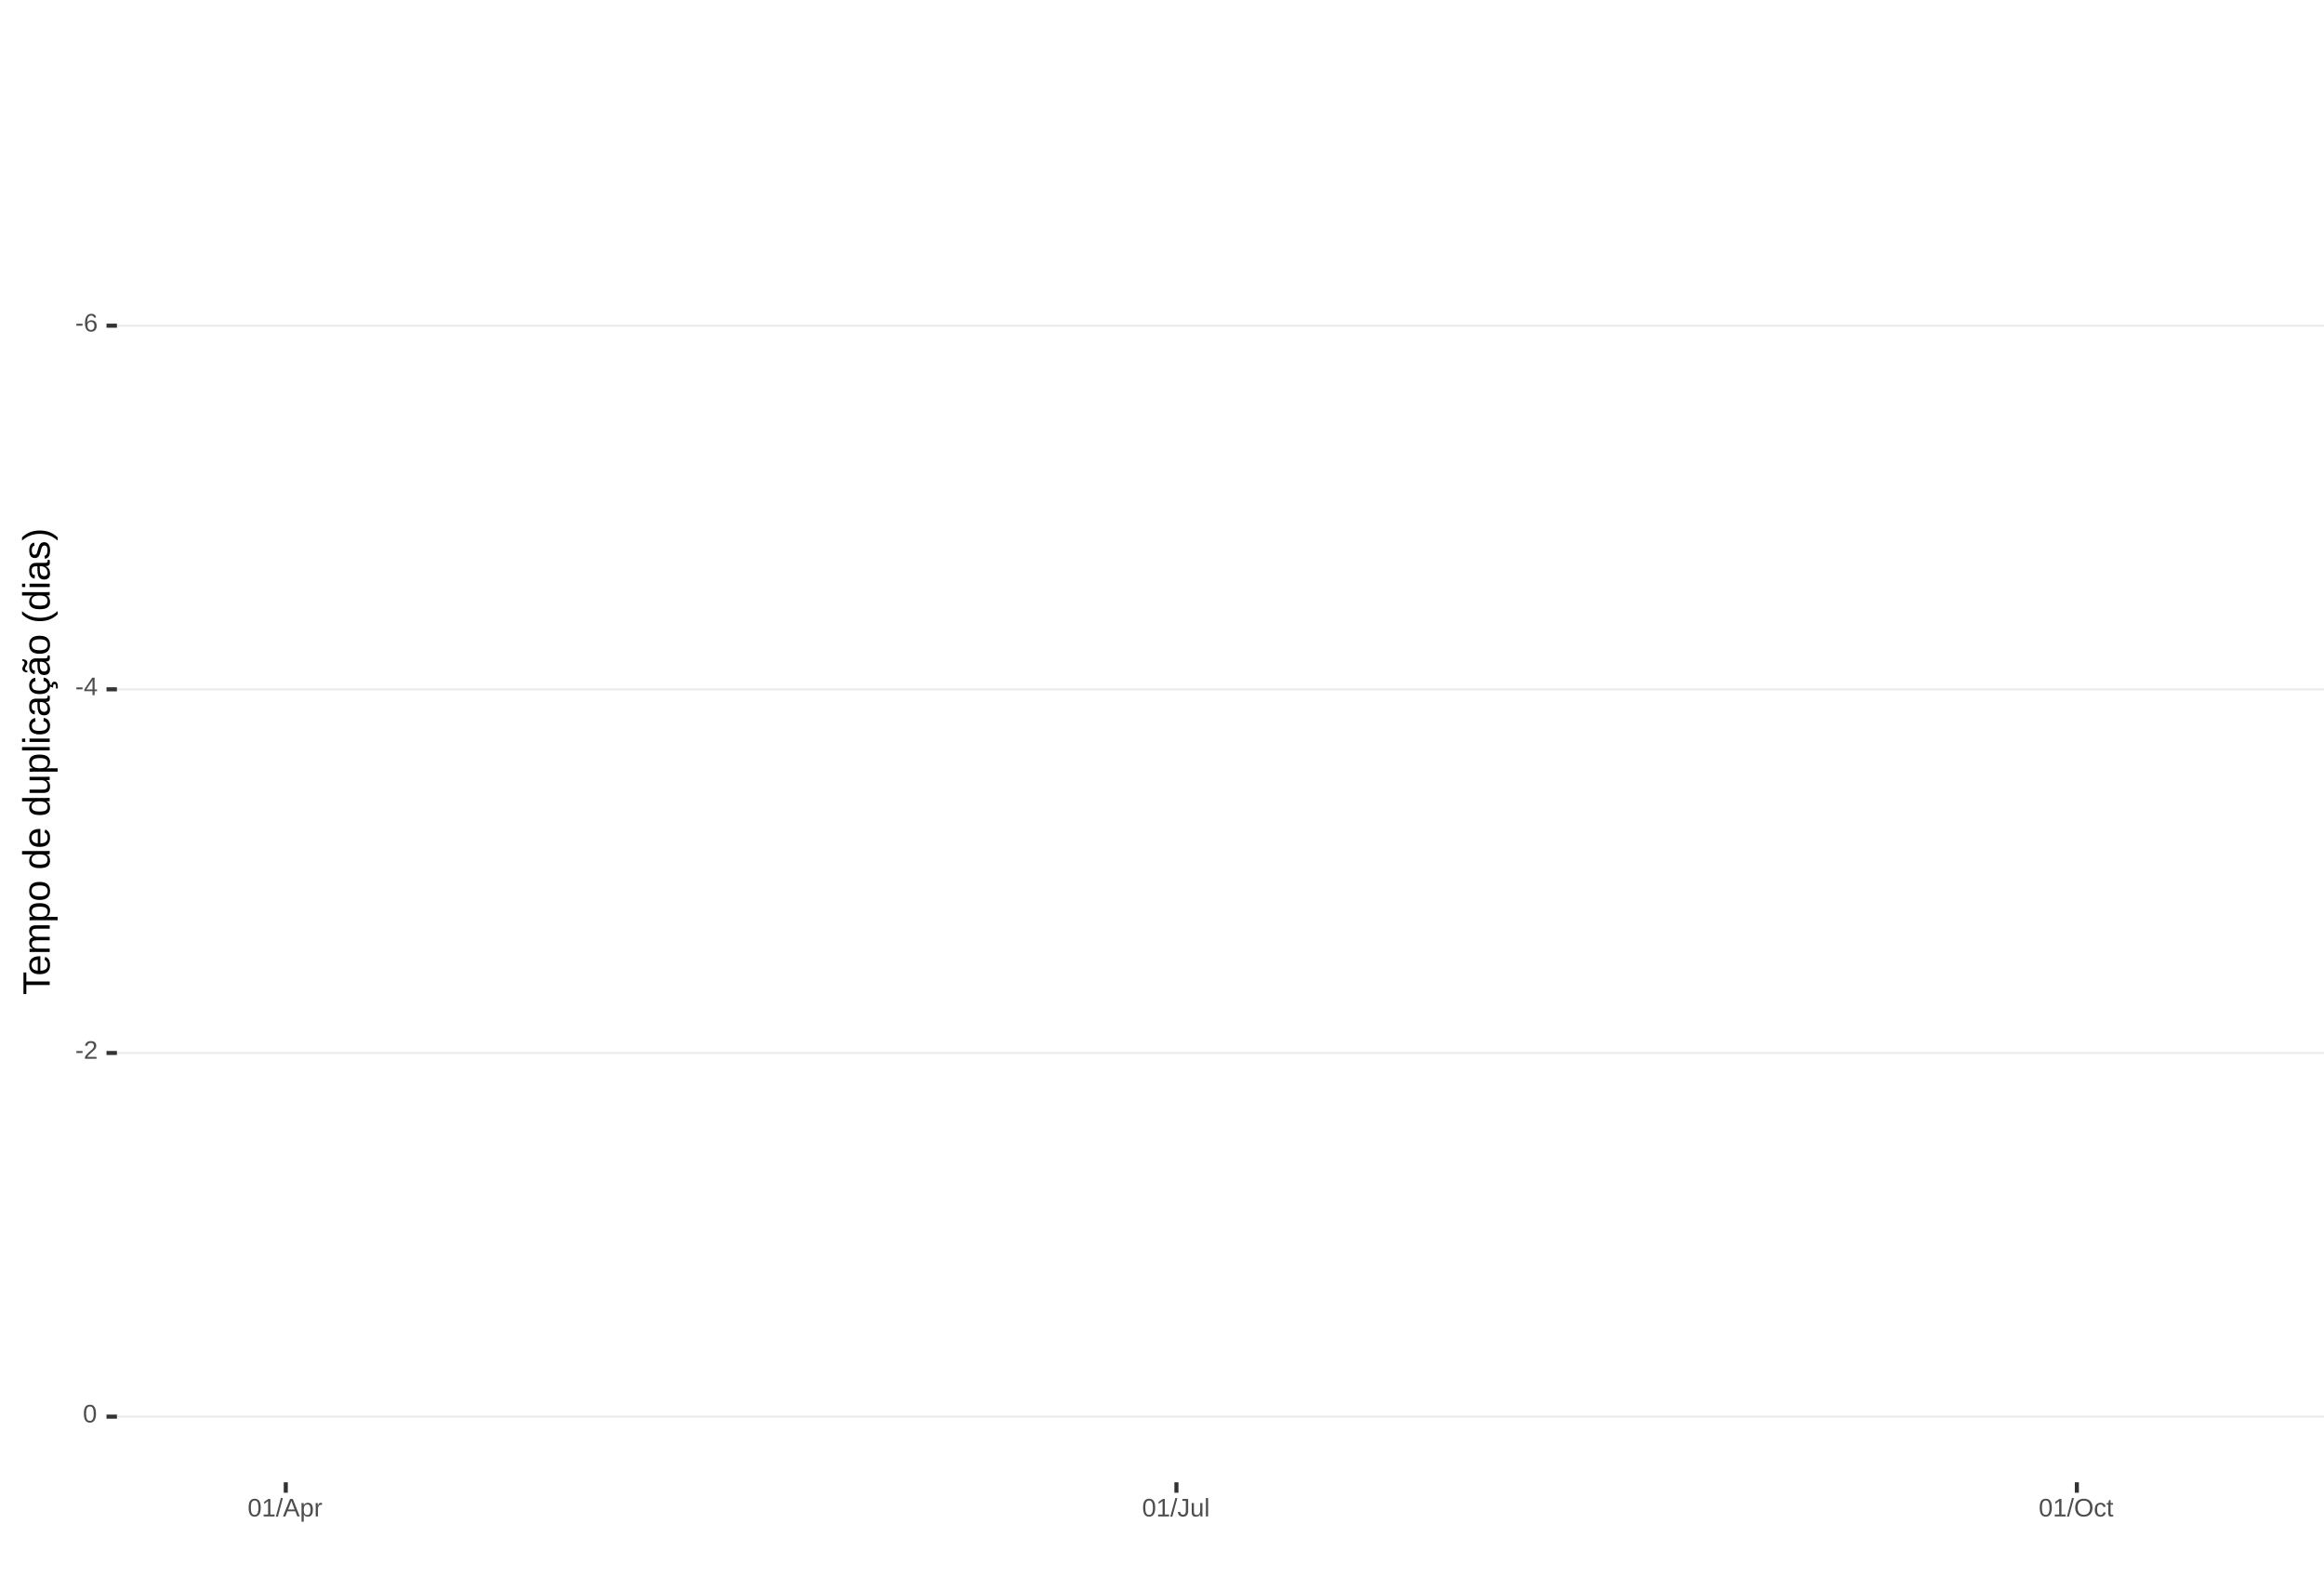
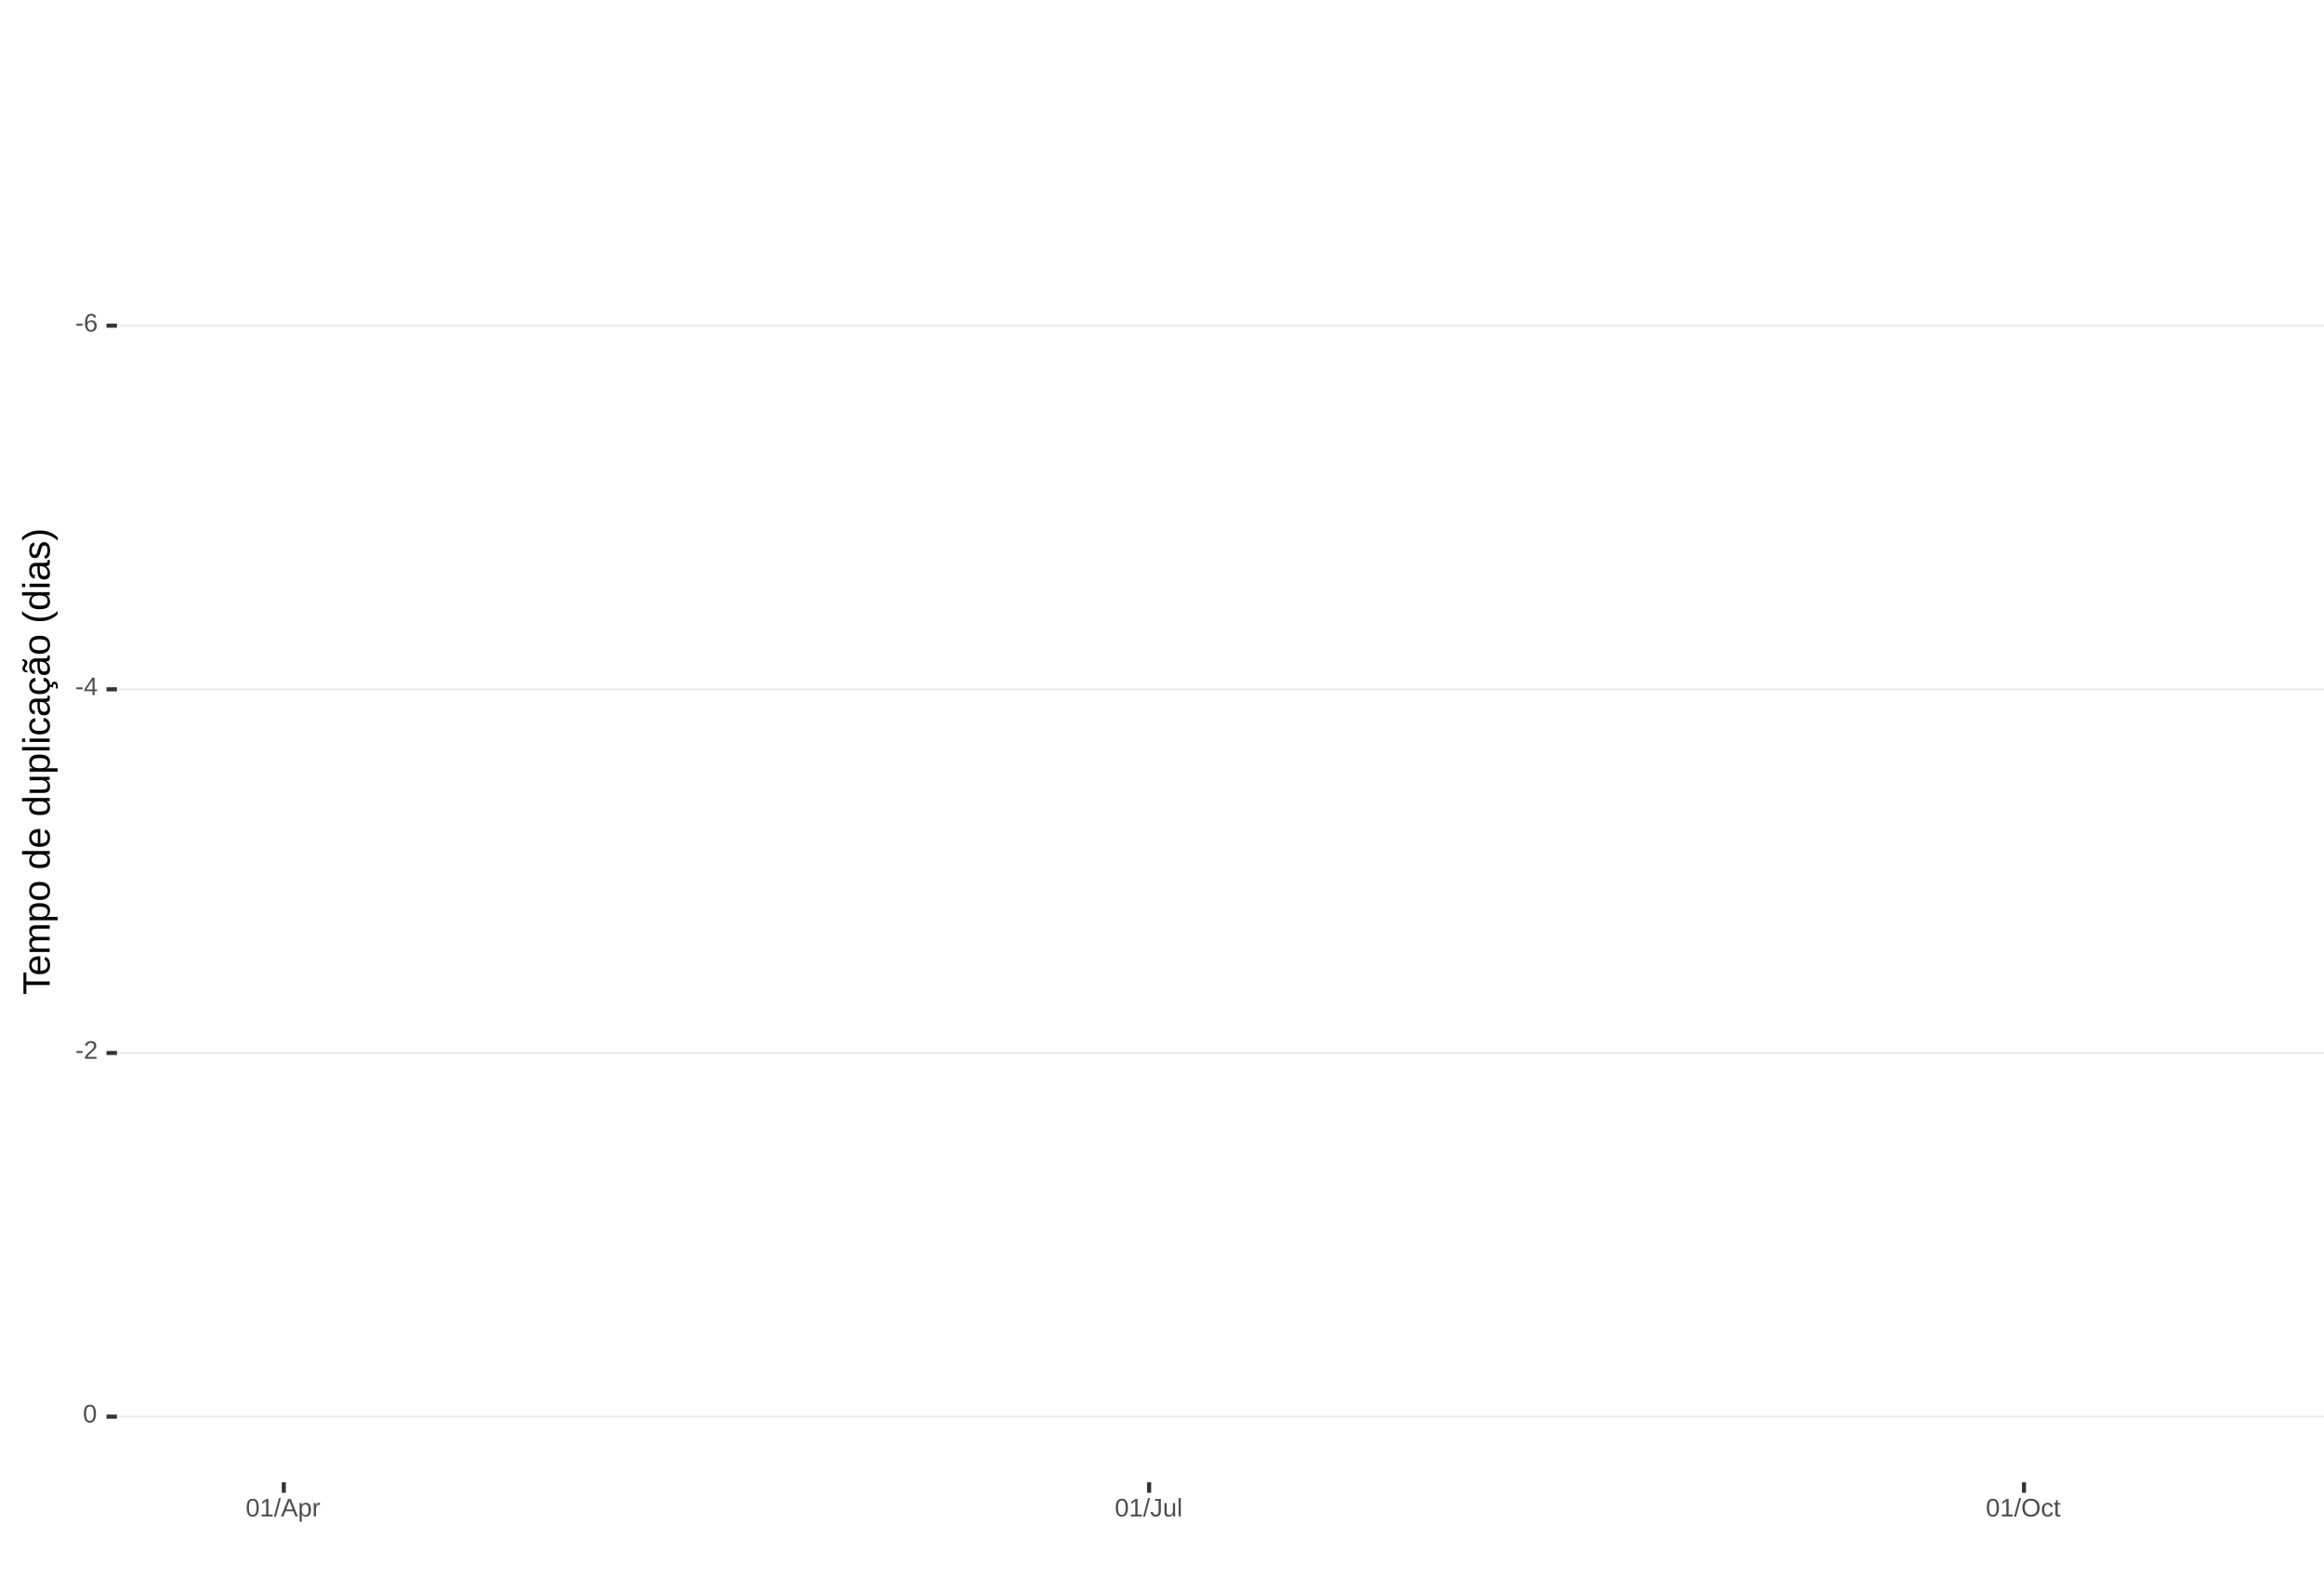
<svg xmlns="http://www.w3.org/2000/svg" xmlns:xlink="http://www.w3.org/1999/xlink" width="609pt" height="413pt" viewBox="0 0 609 413" version="1.1">
  <defs>
    <g>
      <symbol overflow="visible" id="glyph0-0">
        <path style="stroke:none;" d="M 0.672 -4.578 L 4.328 -4.578 L 4.328 0 L 0.672 0 Z M 0.906 -4.328 L 0.906 -0.25 L 4.078 -0.25 L 4.078 -4.328 Z M 0.906 -4.328 " />
      </symbol>
      <symbol overflow="visible" id="glyph0-1">
        <path style="stroke:none;" d="M 0.297 -1.516 L 0.297 -2.031 L 1.922 -2.031 L 1.922 -1.516 Z M 0.297 -1.516 " />
      </symbol>
      <symbol overflow="visible" id="glyph0-2">
        <path style="stroke:none;" d="M 3.406 -1.5 C 3.406 -1.02 3.273 -0.641 3.016 -0.359 C 2.754 -0.078 2.395 0.062 1.938 0.062 C 1.414 0.062 1.02 -0.125 0.75 -0.5 C 0.477 -0.883 0.344 -1.445 0.344 -2.188 C 0.344 -2.977 0.484 -3.582 0.766 -4 C 1.047 -4.426 1.445 -4.641 1.969 -4.641 C 2.664 -4.641 3.102 -4.332 3.281 -3.719 L 2.719 -3.609 C 2.602 -3.984 2.352 -4.172 1.969 -4.172 C 1.633 -4.172 1.375 -4.016 1.188 -3.703 C 1.008 -3.391 0.922 -2.941 0.922 -2.359 C 1.023 -2.555 1.172 -2.703 1.359 -2.797 C 1.555 -2.898 1.781 -2.953 2.031 -2.953 C 2.457 -2.953 2.789 -2.82 3.031 -2.562 C 3.281 -2.301 3.406 -1.945 3.406 -1.5 Z M 2.812 -1.469 C 2.812 -1.801 2.727 -2.055 2.562 -2.234 C 2.406 -2.422 2.18 -2.516 1.891 -2.516 C 1.617 -2.516 1.398 -2.43 1.234 -2.266 C 1.066 -2.109 0.984 -1.891 0.984 -1.609 C 0.984 -1.254 1.066 -0.961 1.234 -0.734 C 1.41 -0.516 1.633 -0.406 1.906 -0.406 C 2.188 -0.406 2.406 -0.5 2.562 -0.688 C 2.727 -0.875 2.812 -1.133 2.812 -1.469 Z M 2.812 -1.469 " />
      </symbol>
      <symbol overflow="visible" id="glyph0-3">
        <path style="stroke:none;" d="M 2.859 -1.031 L 2.859 0 L 2.312 0 L 2.312 -1.031 L 0.156 -1.031 L 0.156 -1.484 L 2.25 -4.578 L 2.859 -4.578 L 2.859 -1.5 L 3.5 -1.5 L 3.5 -1.031 Z M 2.312 -3.922 C 2.301 -3.91 2.27 -3.852 2.219 -3.75 C 2.164 -3.645 2.125 -3.57 2.094 -3.531 L 0.922 -1.797 L 0.75 -1.562 L 0.688 -1.5 L 2.312 -1.5 Z M 2.312 -3.922 " />
      </symbol>
      <symbol overflow="visible" id="glyph0-4">
        <path style="stroke:none;" d="M 0.328 0 L 0.328 -0.406 C 0.441 -0.664 0.578 -0.891 0.734 -1.078 C 0.898 -1.273 1.066 -1.453 1.234 -1.609 C 1.41 -1.766 1.582 -1.91 1.75 -2.047 C 1.926 -2.18 2.082 -2.316 2.219 -2.453 C 2.363 -2.586 2.477 -2.727 2.562 -2.875 C 2.645 -3.02 2.688 -3.188 2.688 -3.375 C 2.688 -3.625 2.613 -3.816 2.469 -3.953 C 2.32 -4.098 2.117 -4.172 1.859 -4.172 C 1.609 -4.172 1.398 -4.102 1.234 -3.969 C 1.078 -3.832 0.984 -3.641 0.953 -3.391 L 0.359 -3.453 C 0.398 -3.816 0.555 -4.102 0.828 -4.312 C 1.098 -4.531 1.441 -4.641 1.859 -4.641 C 2.316 -4.641 2.672 -4.531 2.922 -4.312 C 3.172 -4.102 3.297 -3.797 3.297 -3.391 C 3.297 -3.211 3.254 -3.035 3.172 -2.859 C 3.086 -2.68 2.969 -2.504 2.812 -2.328 C 2.656 -2.16 2.348 -1.891 1.891 -1.516 C 1.641 -1.316 1.441 -1.133 1.297 -0.969 C 1.148 -0.801 1.047 -0.645 0.984 -0.5 L 3.359 -0.5 L 3.359 0 Z M 0.328 0 " />
      </symbol>
      <symbol overflow="visible" id="glyph0-5">
        <path style="stroke:none;" d="M 3.438 -2.297 C 3.438 -1.523 3.301 -0.938 3.031 -0.531 C 2.758 -0.133 2.363 0.062 1.844 0.062 C 1.312 0.062 0.914 -0.133 0.656 -0.531 C 0.395 -0.938 0.266 -1.523 0.266 -2.297 C 0.266 -3.078 0.391 -3.66 0.641 -4.047 C 0.898 -4.441 1.305 -4.641 1.859 -4.641 C 2.398 -4.641 2.797 -4.441 3.047 -4.047 C 3.305 -3.648 3.438 -3.066 3.438 -2.297 Z M 2.844 -2.297 C 2.844 -2.953 2.766 -3.426 2.609 -3.719 C 2.461 -4.02 2.211 -4.172 1.859 -4.172 C 1.504 -4.172 1.242 -4.023 1.078 -3.734 C 0.922 -3.441 0.844 -2.961 0.844 -2.297 C 0.844 -1.641 0.922 -1.16 1.078 -0.859 C 1.242 -0.555 1.5 -0.406 1.844 -0.406 C 2.188 -0.406 2.438 -0.555 2.594 -0.859 C 2.758 -1.172 2.844 -1.648 2.844 -2.297 Z M 2.844 -2.297 " />
      </symbol>
      <symbol overflow="visible" id="glyph0-6">
        <path style="stroke:none;" d="M 0.5 0 L 0.5 -0.5 L 1.672 -0.5 L 1.672 -4.016 L 0.641 -3.281 L 0.641 -3.828 L 1.719 -4.578 L 2.266 -4.578 L 2.266 -0.5 L 3.375 -0.5 L 3.375 0 Z M 0.5 0 " />
      </symbol>
      <symbol overflow="visible" id="glyph0-7">
        <path style="stroke:none;" d="M 0 0.062 L 1.328 -4.828 L 1.844 -4.828 L 0.531 0.062 Z M 0 0.062 " />
      </symbol>
      <symbol overflow="visible" id="glyph0-8">
        <path style="stroke:none;" d="M 3.797 0 L 3.266 -1.344 L 1.188 -1.344 L 0.656 0 L 0.016 0 L 1.875 -4.578 L 2.594 -4.578 L 4.422 0 Z M 2.219 -4.109 L 2.203 -4.016 C 2.141 -3.836 2.055 -3.609 1.953 -3.328 L 1.375 -1.828 L 3.078 -1.828 L 2.5 -3.328 C 2.438 -3.484 2.375 -3.656 2.312 -3.844 Z M 2.219 -4.109 " />
      </symbol>
      <symbol overflow="visible" id="glyph0-9">
        <path style="stroke:none;" d="M 3.422 -1.781 C 3.422 -0.551 2.988 0.062 2.125 0.062 C 1.582 0.062 1.219 -0.141 1.031 -0.547 L 1.016 -0.547 C 1.023 -0.523 1.031 -0.344 1.031 0 L 1.031 1.375 L 0.453 1.375 L 0.453 -2.797 C 0.453 -3.16 0.441 -3.398 0.422 -3.516 L 1 -3.516 C 1 -3.504 1 -3.473 1 -3.422 C 1.008 -3.367 1.016 -3.285 1.016 -3.172 C 1.023 -3.066 1.031 -2.992 1.031 -2.953 L 1.047 -2.953 C 1.148 -3.172 1.285 -3.328 1.453 -3.422 C 1.617 -3.523 1.844 -3.578 2.125 -3.578 C 2.562 -3.578 2.883 -3.43 3.094 -3.141 C 3.312 -2.848 3.422 -2.395 3.422 -1.781 Z M 2.812 -1.766 C 2.812 -2.254 2.742 -2.602 2.609 -2.812 C 2.473 -3.02 2.266 -3.125 1.984 -3.125 C 1.742 -3.125 1.555 -3.07 1.422 -2.969 C 1.297 -2.875 1.195 -2.723 1.125 -2.516 C 1.062 -2.316 1.031 -2.051 1.031 -1.719 C 1.031 -1.258 1.102 -0.922 1.25 -0.703 C 1.395 -0.484 1.633 -0.375 1.969 -0.375 C 2.258 -0.375 2.473 -0.477 2.609 -0.688 C 2.742 -0.895 2.812 -1.254 2.812 -1.766 Z M 2.812 -1.766 " />
      </symbol>
      <symbol overflow="visible" id="glyph0-10">
        <path style="stroke:none;" d="M 0.469 0 L 0.469 -2.703 C 0.469 -2.941 0.457 -3.211 0.438 -3.516 L 1 -3.516 C 1.008 -3.117 1.016 -2.879 1.016 -2.797 L 1.031 -2.797 C 1.125 -3.098 1.227 -3.301 1.344 -3.406 C 1.469 -3.52 1.645 -3.578 1.875 -3.578 C 1.945 -3.578 2.023 -3.566 2.109 -3.547 L 2.109 -3.016 C 2.023 -3.035 1.922 -3.047 1.797 -3.047 C 1.555 -3.047 1.367 -2.941 1.234 -2.734 C 1.109 -2.523 1.047 -2.223 1.047 -1.828 L 1.047 0 Z M 0.469 0 " />
      </symbol>
      <symbol overflow="visible" id="glyph0-11">
        <path style="stroke:none;" d="M 1.484 0.062 C 0.711 0.062 0.254 -0.336 0.109 -1.141 L 0.719 -1.234 C 0.75 -0.984 0.832 -0.785 0.969 -0.641 C 1.113 -0.504 1.285 -0.438 1.484 -0.438 C 1.711 -0.438 1.891 -0.516 2.016 -0.672 C 2.148 -0.828 2.219 -1.055 2.219 -1.359 L 2.219 -4.078 L 1.328 -4.078 L 1.328 -4.578 L 2.828 -4.578 L 2.828 -1.359 C 2.828 -0.922 2.707 -0.57 2.469 -0.312 C 2.227 -0.062 1.898 0.062 1.484 0.062 Z M 1.484 0.062 " />
      </symbol>
      <symbol overflow="visible" id="glyph0-12">
        <path style="stroke:none;" d="M 1.016 -3.516 L 1.016 -1.281 C 1.016 -1.051 1.035 -0.875 1.078 -0.75 C 1.129 -0.625 1.203 -0.531 1.297 -0.469 C 1.398 -0.414 1.551 -0.391 1.75 -0.391 C 2.031 -0.391 2.25 -0.484 2.406 -0.672 C 2.57 -0.867 2.656 -1.141 2.656 -1.484 L 2.656 -3.516 L 3.234 -3.516 L 3.234 -0.75 C 3.234 -0.344 3.242 -0.094 3.266 0 L 2.703 0 C 2.703 -0.008 2.703 -0.035 2.703 -0.078 C 2.703 -0.129 2.695 -0.188 2.688 -0.25 C 2.688 -0.312 2.688 -0.426 2.688 -0.594 L 2.672 -0.594 C 2.535 -0.352 2.379 -0.18 2.203 -0.078 C 2.023 0.016 1.805 0.062 1.547 0.062 C 1.16 0.062 0.879 -0.031 0.703 -0.219 C 0.523 -0.414 0.438 -0.734 0.438 -1.172 L 0.438 -3.516 Z M 1.016 -3.516 " />
      </symbol>
      <symbol overflow="visible" id="glyph0-13">
        <path style="stroke:none;" d="M 0.453 0 L 0.453 -4.828 L 1.031 -4.828 L 1.031 0 Z M 0.453 0 " />
      </symbol>
      <symbol overflow="visible" id="glyph0-14">
        <path style="stroke:none;" d="M 4.859 -2.312 C 4.859 -1.832 4.766 -1.41 4.578 -1.047 C 4.398 -0.691 4.141 -0.414 3.797 -0.219 C 3.453 -0.031 3.047 0.062 2.578 0.062 C 2.109 0.062 1.703 -0.031 1.359 -0.219 C 1.023 -0.406 0.766 -0.68 0.578 -1.047 C 0.398 -1.41 0.312 -1.832 0.312 -2.312 C 0.312 -3.039 0.508 -3.609 0.906 -4.016 C 1.312 -4.43 1.875 -4.641 2.594 -4.641 C 3.062 -4.641 3.461 -4.547 3.797 -4.359 C 4.141 -4.18 4.398 -3.914 4.578 -3.562 C 4.766 -3.207 4.859 -2.789 4.859 -2.312 Z M 4.219 -2.312 C 4.219 -2.883 4.078 -3.332 3.797 -3.656 C 3.516 -3.977 3.113 -4.141 2.594 -4.141 C 2.062 -4.141 1.656 -3.977 1.375 -3.656 C 1.094 -3.332 0.953 -2.883 0.953 -2.312 C 0.953 -1.738 1.094 -1.281 1.375 -0.938 C 1.664 -0.602 2.066 -0.438 2.578 -0.438 C 3.109 -0.438 3.516 -0.598 3.797 -0.922 C 4.078 -1.254 4.219 -1.719 4.219 -2.312 Z M 4.219 -2.312 " />
      </symbol>
      <symbol overflow="visible" id="glyph0-15">
        <path style="stroke:none;" d="M 0.891 -1.781 C 0.891 -1.312 0.961 -0.961 1.109 -0.734 C 1.254 -0.504 1.477 -0.391 1.781 -0.391 C 1.988 -0.391 2.16 -0.445 2.297 -0.562 C 2.441 -0.676 2.531 -0.848 2.562 -1.078 L 3.156 -1.047 C 3.102 -0.711 2.957 -0.441 2.719 -0.234 C 2.477 -0.035 2.172 0.062 1.797 0.062 C 1.305 0.062 0.93 -0.094 0.672 -0.406 C 0.41 -0.719 0.281 -1.172 0.281 -1.766 C 0.281 -2.359 0.41 -2.805 0.672 -3.109 C 0.93 -3.422 1.305 -3.578 1.797 -3.578 C 2.148 -3.578 2.445 -3.484 2.688 -3.297 C 2.926 -3.109 3.078 -2.852 3.141 -2.531 L 2.531 -2.484 C 2.5 -2.68 2.422 -2.836 2.297 -2.953 C 2.172 -3.066 2 -3.125 1.781 -3.125 C 1.469 -3.125 1.238 -3.02 1.094 -2.812 C 0.957 -2.602 0.891 -2.258 0.891 -1.781 Z M 0.891 -1.781 " />
      </symbol>
      <symbol overflow="visible" id="glyph0-16">
        <path style="stroke:none;" d="M 1.797 -0.031 C 1.609 0.02 1.41 0.047 1.203 0.047 C 0.734 0.047 0.5 -0.219 0.5 -0.75 L 0.5 -3.094 L 0.094 -3.094 L 0.094 -3.516 L 0.531 -3.516 L 0.703 -4.297 L 1.094 -4.297 L 1.094 -3.516 L 1.734 -3.516 L 1.734 -3.094 L 1.094 -3.094 L 1.094 -0.875 C 1.094 -0.707 1.117 -0.586 1.172 -0.516 C 1.223 -0.441 1.32 -0.406 1.469 -0.406 C 1.539 -0.406 1.648 -0.422 1.797 -0.453 Z M 1.797 -0.031 " />
      </symbol>
      <symbol overflow="visible" id="glyph1-0">
        <path style="stroke:none;" d="M -6.875 -1 L -6.875 -6.5 L 0 -6.5 L 0 -1 Z M -6.516 -1.375 L -0.375 -1.375 L -0.375 -6.125 L -6.516 -6.125 Z M -6.516 -1.375 " />
      </symbol>
      <symbol overflow="visible" id="glyph1-1">
        <path style="stroke:none;" d="M -6.125 -3.516 L 0 -3.516 L 0 -2.594 L -6.125 -2.594 L -6.125 -0.219 L -6.875 -0.219 L -6.875 -5.875 L -6.125 -5.875 Z M -6.125 -3.516 " />
      </symbol>
      <symbol overflow="visible" id="glyph1-2">
        <path style="stroke:none;" d="M -2.453 -1.344 C -1.848 -1.344 -1.379 -1.469 -1.047 -1.719 C -0.723 -1.969 -0.562 -2.336 -0.562 -2.828 C -0.562 -3.203 -0.633 -3.504 -0.781 -3.734 C -0.938 -3.961 -1.133 -4.117 -1.375 -4.203 L -1.156 -4.969 C -0.32 -4.656 0.094 -3.941 0.094 -2.828 C 0.094 -2.047 -0.133 -1.445 -0.594 -1.031 C -1.062 -0.625 -1.754 -0.422 -2.672 -0.422 C -3.547 -0.422 -4.211 -0.625 -4.672 -1.031 C -5.141 -1.445 -5.375 -2.031 -5.375 -2.781 C -5.375 -4.344 -4.441 -5.125 -2.578 -5.125 L -2.453 -5.125 Z M -3.125 -4.203 C -3.688 -4.16 -4.094 -4.02 -4.344 -3.781 C -4.602 -3.551 -4.734 -3.219 -4.734 -2.781 C -4.734 -2.352 -4.586 -2.016 -4.297 -1.766 C -4.016 -1.516 -3.625 -1.379 -3.125 -1.359 Z M -3.125 -4.203 " />
      </symbol>
      <symbol overflow="visible" id="glyph1-3">
        <path style="stroke:none;" d="M 0 -3.75 L -3.344 -3.75 C -3.852 -3.75 -4.207 -3.676 -4.406 -3.531 C -4.602 -3.395 -4.703 -3.145 -4.703 -2.781 C -4.703 -2.406 -4.555 -2.109 -4.266 -1.891 C -3.984 -1.672 -3.582 -1.562 -3.062 -1.562 L 0 -1.562 L 0 -0.688 L -4.156 -0.688 C -4.77 -0.688 -5.145 -0.68 -5.281 -0.672 L -5.281 -1.5 C -5.27 -1.5 -5.227 -1.5 -5.156 -1.5 C -5.082 -1.508 -5 -1.516 -4.906 -1.516 C -4.812 -1.523 -4.633 -1.531 -4.375 -1.531 L -4.375 -1.547 C -4.75 -1.734 -5.008 -1.945 -5.156 -2.188 C -5.301 -2.438 -5.375 -2.738 -5.375 -3.094 C -5.375 -3.488 -5.297 -3.801 -5.141 -4.031 C -4.984 -4.27 -4.727 -4.438 -4.375 -4.531 L -4.375 -4.547 C -4.727 -4.723 -4.984 -4.941 -5.141 -5.203 C -5.297 -5.461 -5.375 -5.773 -5.375 -6.141 C -5.375 -6.672 -5.227 -7.055 -4.938 -7.297 C -4.656 -7.547 -4.18 -7.672 -3.516 -7.672 L 0 -7.672 L 0 -6.797 L -3.344 -6.797 C -3.852 -6.797 -4.207 -6.723 -4.406 -6.578 C -4.602 -6.441 -4.703 -6.191 -4.703 -5.828 C -4.703 -5.453 -4.555 -5.156 -4.266 -4.938 C -3.984 -4.727 -3.582 -4.625 -3.062 -4.625 L 0 -4.625 Z M 0 -3.75 " />
      </symbol>
      <symbol overflow="visible" id="glyph1-4">
        <path style="stroke:none;" d="M -2.672 -5.141 C -0.828 -5.141 0.094 -4.492 0.094 -3.203 C 0.094 -2.391 -0.211 -1.844 -0.828 -1.562 L -0.828 -1.531 C -0.797 -1.539 -0.516 -1.547 0.016 -1.547 L 2.078 -1.547 L 2.078 -0.672 L -4.203 -0.672 C -4.742 -0.672 -5.102 -0.66 -5.281 -0.641 L -5.281 -1.5 C -5.27 -1.5 -5.223 -1.5 -5.141 -1.5 C -5.066 -1.508 -4.945 -1.52 -4.781 -1.531 C -4.613 -1.539 -4.5 -1.547 -4.438 -1.547 L -4.438 -1.562 C -4.758 -1.719 -4.992 -1.922 -5.141 -2.172 C -5.297 -2.43 -5.375 -2.773 -5.375 -3.203 C -5.375 -3.848 -5.156 -4.332 -4.719 -4.656 C -4.281 -4.977 -3.598 -5.141 -2.672 -5.141 Z M -2.641 -4.219 C -3.379 -4.219 -3.906 -4.117 -4.219 -3.922 C -4.539 -3.723 -4.703 -3.406 -4.703 -2.969 C -4.703 -2.625 -4.629 -2.352 -4.484 -2.156 C -4.336 -1.957 -4.109 -1.805 -3.797 -1.703 C -3.484 -1.598 -3.078 -1.547 -2.578 -1.547 C -1.879 -1.547 -1.363 -1.656 -1.031 -1.875 C -0.707 -2.102 -0.547 -2.469 -0.547 -2.969 C -0.547 -3.406 -0.707 -3.723 -1.031 -3.922 C -1.352 -4.117 -1.891 -4.219 -2.641 -4.219 Z M -2.641 -4.219 " />
      </symbol>
      <symbol overflow="visible" id="glyph1-5">
        <path style="stroke:none;" d="M -2.641 -5.141 C -1.723 -5.141 -1.035 -4.938 -0.578 -4.531 C -0.129 -4.125 0.094 -3.535 0.094 -2.766 C 0.094 -1.992 -0.141 -1.41 -0.609 -1.016 C -1.078 -0.617 -1.754 -0.422 -2.641 -0.422 C -4.461 -0.422 -5.375 -1.207 -5.375 -2.781 C -5.375 -3.594 -5.148 -4.188 -4.703 -4.562 C -4.266 -4.945 -3.578 -5.141 -2.641 -5.141 Z M -2.641 -4.219 C -3.367 -4.219 -3.898 -4.109 -4.234 -3.891 C -4.566 -3.672 -4.734 -3.305 -4.734 -2.797 C -4.734 -2.285 -4.562 -1.914 -4.219 -1.688 C -3.883 -1.457 -3.359 -1.344 -2.641 -1.344 C -1.953 -1.344 -1.43 -1.453 -1.078 -1.672 C -0.723 -1.898 -0.547 -2.258 -0.547 -2.75 C -0.547 -3.281 -0.711 -3.656 -1.047 -3.875 C -1.391 -4.102 -1.922 -4.219 -2.641 -4.219 Z M -2.641 -4.219 " />
      </symbol>
      <symbol overflow="visible" id="glyph1-6">
        <path style="stroke:none;" d="" />
      </symbol>
      <symbol overflow="visible" id="glyph1-7">
        <path style="stroke:none;" d="M -0.844 -4.016 C -0.508 -3.848 -0.27 -3.629 -0.125 -3.359 C 0.02 -3.086 0.094 -2.754 0.094 -2.359 C 0.094 -1.691 -0.129 -1.203 -0.578 -0.891 C -1.023 -0.578 -1.707 -0.422 -2.625 -0.422 C -4.457 -0.422 -5.375 -1.066 -5.375 -2.359 C -5.375 -2.766 -5.301 -3.098 -5.156 -3.359 C -5.008 -3.629 -4.781 -3.848 -4.469 -4.016 L -7.25 -4.016 L -7.25 -4.891 L -1.094 -4.891 C -0.539 -4.891 -0.176 -4.898 0 -4.922 L 0 -4.078 C -0.051 -4.066 -0.172 -4.055 -0.359 -4.047 C -0.547 -4.035 -0.707 -4.031 -0.844 -4.031 Z M -2.641 -1.344 C -1.898 -1.344 -1.367 -1.438 -1.047 -1.625 C -0.734 -1.82 -0.578 -2.145 -0.578 -2.594 C -0.578 -3.082 -0.75 -3.441 -1.094 -3.672 C -1.438 -3.898 -1.973 -4.016 -2.703 -4.016 C -3.398 -4.016 -3.91 -3.898 -4.234 -3.672 C -4.566 -3.441 -4.734 -3.082 -4.734 -2.594 C -4.734 -2.156 -4.566 -1.836 -4.234 -1.641 C -3.91 -1.441 -3.379 -1.344 -2.641 -1.344 Z M -2.641 -1.344 " />
      </symbol>
      <symbol overflow="visible" id="glyph1-8">
        <path style="stroke:none;" d="M -5.281 -1.531 L -1.938 -1.531 C -1.582 -1.531 -1.305 -1.562 -1.109 -1.625 C -0.922 -1.695 -0.785 -1.805 -0.703 -1.953 C -0.617 -2.109 -0.578 -2.332 -0.578 -2.625 C -0.578 -3.039 -0.723 -3.367 -1.016 -3.609 C -1.305 -3.859 -1.707 -3.984 -2.219 -3.984 L -5.281 -3.984 L -5.281 -4.875 L -1.125 -4.875 C -0.508 -4.875 -0.133 -4.879 0 -4.891 L 0 -4.062 C -0.02 -4.062 -0.062 -4.055 -0.125 -4.047 C -0.195 -4.047 -0.281 -4.039 -0.375 -4.031 C -0.469 -4.031 -0.645 -4.031 -0.906 -4.031 L -0.906 -4.016 C -0.539 -3.816 -0.281 -3.582 -0.125 -3.312 C 0.02 -3.051 0.094 -2.723 0.094 -2.328 C 0.094 -1.742 -0.047 -1.316 -0.328 -1.047 C -0.617 -0.785 -1.098 -0.656 -1.766 -0.656 L -5.281 -0.656 Z M -5.281 -1.531 " />
      </symbol>
      <symbol overflow="visible" id="glyph1-9">
        <path style="stroke:none;" d="M 0 -0.672 L -7.25 -0.672 L -7.25 -1.547 L 0 -1.547 Z M 0 -0.672 " />
      </symbol>
      <symbol overflow="visible" id="glyph1-10">
        <path style="stroke:none;" d="M -6.406 -0.672 L -7.25 -0.672 L -7.25 -1.547 L -6.406 -1.547 Z M 0 -0.672 L -5.281 -0.672 L -5.281 -1.547 L 0 -1.547 Z M 0 -0.672 " />
      </symbol>
      <symbol overflow="visible" id="glyph1-11">
        <path style="stroke:none;" d="M -2.672 -1.344 C -1.961 -1.344 -1.438 -1.453 -1.094 -1.672 C -0.758 -1.891 -0.594 -2.223 -0.594 -2.672 C -0.594 -2.984 -0.676 -3.242 -0.844 -3.453 C -1.02 -3.672 -1.281 -3.801 -1.625 -3.844 L -1.578 -4.734 C -1.066 -4.672 -0.66 -4.457 -0.359 -4.094 C -0.055 -3.727 0.094 -3.266 0.094 -2.703 C 0.094 -1.961 -0.133 -1.395 -0.594 -1 C -1.062 -0.613 -1.742 -0.422 -2.641 -0.422 C -3.535 -0.422 -4.211 -0.613 -4.672 -1 C -5.141 -1.395 -5.375 -1.957 -5.375 -2.688 C -5.375 -3.227 -5.234 -3.676 -4.953 -4.031 C -4.68 -4.395 -4.297 -4.617 -3.797 -4.703 L -3.734 -3.797 C -4.023 -3.754 -4.254 -3.641 -4.422 -3.453 C -4.598 -3.266 -4.688 -3.004 -4.688 -2.672 C -4.688 -2.203 -4.531 -1.863 -4.219 -1.656 C -3.914 -1.445 -3.398 -1.344 -2.672 -1.344 Z M -2.672 -1.344 " />
      </symbol>
      <symbol overflow="visible" id="glyph1-12">
        <path style="stroke:none;" d="M 0.094 -2.016 C 0.094 -1.484 -0.047 -1.082 -0.328 -0.812 C -0.609 -0.551 -0.988 -0.422 -1.469 -0.422 C -2.02 -0.422 -2.441 -0.598 -2.734 -0.953 C -3.023 -1.316 -3.18 -1.898 -3.203 -2.703 L -3.219 -3.891 L -3.516 -3.891 C -3.941 -3.891 -4.25 -3.797 -4.438 -3.609 C -4.625 -3.43 -4.719 -3.148 -4.719 -2.766 C -4.719 -2.367 -4.648 -2.078 -4.516 -1.891 C -4.379 -1.711 -4.164 -1.609 -3.875 -1.578 L -3.953 -0.656 C -4.898 -0.812 -5.375 -1.52 -5.375 -2.781 C -5.375 -3.445 -5.223 -3.945 -4.922 -4.281 C -4.617 -4.613 -4.18 -4.781 -3.609 -4.781 L -1.328 -4.781 C -1.066 -4.781 -0.867 -4.812 -0.734 -4.875 C -0.609 -4.945 -0.547 -5.082 -0.547 -5.281 C -0.547 -5.363 -0.555 -5.457 -0.578 -5.562 L -0.031 -5.562 C 0.02 -5.344 0.047 -5.117 0.047 -4.891 C 0.047 -4.555 -0.035 -4.316 -0.203 -4.172 C -0.379 -4.023 -0.648 -3.941 -1.016 -3.922 L -1.016 -3.891 C -0.609 -3.672 -0.32 -3.41 -0.156 -3.109 C 0.008 -2.805 0.094 -2.441 0.094 -2.016 Z M -0.562 -2.219 C -0.562 -2.539 -0.633 -2.828 -0.781 -3.078 C -0.926 -3.328 -1.125 -3.523 -1.375 -3.672 C -1.633 -3.816 -1.898 -3.891 -2.172 -3.891 L -2.609 -3.891 L -2.594 -2.938 C -2.582 -2.52 -2.535 -2.203 -2.453 -1.984 C -2.379 -1.773 -2.258 -1.613 -2.094 -1.5 C -1.938 -1.383 -1.723 -1.328 -1.453 -1.328 C -1.172 -1.328 -0.953 -1.406 -0.797 -1.562 C -0.641 -1.719 -0.562 -1.938 -0.562 -2.219 Z M -0.562 -2.219 " />
      </symbol>
      <symbol overflow="visible" id="glyph1-13">
        <path style="stroke:none;" d="M -2.672 -1.344 C -1.961 -1.344 -1.438 -1.453 -1.094 -1.672 C -0.758 -1.891 -0.594 -2.223 -0.594 -2.672 C -0.594 -2.984 -0.676 -3.242 -0.844 -3.453 C -1.02 -3.672 -1.281 -3.801 -1.625 -3.844 L -1.578 -4.734 C -1.066 -4.672 -0.66 -4.457 -0.359 -4.094 C -0.055 -3.727 0.094 -3.266 0.094 -2.703 C 0.094 -1.961 -0.133 -1.395 -0.594 -1 C -1.062 -0.613 -1.742 -0.422 -2.641 -0.422 C -3.535 -0.422 -4.211 -0.613 -4.672 -1 C -5.141 -1.395 -5.375 -1.957 -5.375 -2.688 C -5.375 -3.227 -5.234 -3.676 -4.953 -4.031 C -4.68 -4.395 -4.297 -4.617 -3.797 -4.703 L -3.734 -3.797 C -4.023 -3.754 -4.254 -3.641 -4.422 -3.453 C -4.598 -3.266 -4.688 -3.004 -4.688 -2.672 C -4.688 -2.203 -4.531 -1.863 -4.219 -1.656 C -3.914 -1.445 -3.398 -1.344 -2.672 -1.344 Z M 1.234 -3.672 C 1.828 -3.672 2.125 -3.223 2.125 -2.328 C 2.125 -2.148 2.113 -2.004 2.094 -1.891 L 1.625 -1.891 C 1.645 -2.055 1.656 -2.195 1.656 -2.312 C 1.656 -2.789 1.52 -3.031 1.25 -3.031 C 1 -3.031 0.875 -2.812 0.875 -2.375 C 0.875 -2.238 0.879 -2.148 0.891 -2.109 L 0 -2.422 L 0 -2.938 L 0.484 -2.75 C 0.492 -3.062 0.566 -3.289 0.703 -3.438 C 0.836 -3.594 1.016 -3.672 1.234 -3.672 Z M 1.234 -3.672 " />
      </symbol>
      <symbol overflow="visible" id="glyph1-14">
        <path style="stroke:none;" d="M 0.094 -2.016 C 0.094 -1.484 -0.047 -1.082 -0.328 -0.812 C -0.609 -0.551 -0.988 -0.422 -1.469 -0.422 C -2.02 -0.422 -2.441 -0.598 -2.734 -0.953 C -3.023 -1.316 -3.18 -1.898 -3.203 -2.703 L -3.219 -3.891 L -3.516 -3.891 C -3.941 -3.891 -4.25 -3.797 -4.438 -3.609 C -4.625 -3.43 -4.719 -3.148 -4.719 -2.766 C -4.719 -2.367 -4.648 -2.078 -4.516 -1.891 C -4.379 -1.711 -4.164 -1.609 -3.875 -1.578 L -3.953 -0.656 C -4.898 -0.812 -5.375 -1.52 -5.375 -2.781 C -5.375 -3.445 -5.223 -3.945 -4.922 -4.281 C -4.617 -4.613 -4.18 -4.781 -3.609 -4.781 L -1.328 -4.781 C -1.066 -4.781 -0.867 -4.812 -0.734 -4.875 C -0.609 -4.945 -0.547 -5.082 -0.547 -5.281 C -0.547 -5.363 -0.555 -5.457 -0.578 -5.562 L -0.031 -5.562 C 0.02 -5.344 0.047 -5.117 0.047 -4.891 C 0.047 -4.555 -0.035 -4.316 -0.203 -4.172 C -0.379 -4.023 -0.648 -3.941 -1.016 -3.922 L -1.016 -3.891 C -0.609 -3.672 -0.32 -3.41 -0.156 -3.109 C 0.008 -2.805 0.094 -2.441 0.094 -2.016 Z M -0.562 -2.219 C -0.562 -2.539 -0.633 -2.828 -0.781 -3.078 C -0.926 -3.328 -1.125 -3.523 -1.375 -3.672 C -1.633 -3.816 -1.898 -3.891 -2.172 -3.891 L -2.609 -3.891 L -2.594 -2.938 C -2.582 -2.52 -2.535 -2.203 -2.453 -1.984 C -2.379 -1.773 -2.258 -1.613 -2.094 -1.5 C -1.938 -1.383 -1.723 -1.328 -1.453 -1.328 C -1.172 -1.328 -0.953 -1.406 -0.797 -1.562 C -0.641 -1.719 -0.562 -1.938 -0.562 -2.219 Z M -5.859 -3.609 C -5.859 -3.473 -5.891 -3.332 -5.953 -3.188 C -6.016 -3.051 -6.082 -2.922 -6.156 -2.797 C -6.227 -2.672 -6.297 -2.551 -6.359 -2.438 C -6.422 -2.32 -6.453 -2.211 -6.453 -2.109 C -6.453 -1.93 -6.398 -1.797 -6.297 -1.703 C -6.191 -1.617 -6.047 -1.562 -5.859 -1.531 L -5.859 -1.094 C -6.191 -1.125 -6.441 -1.176 -6.609 -1.25 C -6.785 -1.332 -6.922 -1.441 -7.016 -1.578 C -7.117 -1.711 -7.172 -1.879 -7.172 -2.078 C -7.172 -2.223 -7.141 -2.363 -7.078 -2.5 C -7.023 -2.633 -6.957 -2.766 -6.875 -2.891 C -6.801 -3.023 -6.734 -3.145 -6.672 -3.25 C -6.617 -3.363 -6.594 -3.473 -6.594 -3.578 C -6.594 -3.898 -6.785 -4.086 -7.172 -4.141 L -7.172 -4.594 C -6.691 -4.539 -6.352 -4.43 -6.156 -4.266 C -5.957 -4.098 -5.859 -3.879 -5.859 -3.609 Z M -5.859 -3.609 " />
      </symbol>
      <symbol overflow="visible" id="glyph1-15">
        <path style="stroke:none;" d="M -2.594 -0.625 C -3.539 -0.625 -4.383 -0.77 -5.125 -1.062 C -5.875 -1.352 -6.582 -1.805 -7.25 -2.422 L -7.25 -3.266 C -6.57 -2.66 -5.852 -2.211 -5.094 -1.922 C -4.332 -1.641 -3.5 -1.5 -2.594 -1.5 C -1.688 -1.5 -0.852 -1.641 -0.094 -1.922 C 0.664 -2.203 1.391 -2.648 2.078 -3.266 L 2.078 -2.422 C 1.41 -1.805 0.703 -1.352 -0.047 -1.062 C -0.797 -0.77 -1.641 -0.625 -2.578 -0.625 Z M -2.594 -0.625 " />
      </symbol>
      <symbol overflow="visible" id="glyph1-16">
        <path style="stroke:none;" d="M -1.453 -4.641 C -0.961 -4.641 -0.582 -4.453 -0.312 -4.078 C -0.039 -3.703 0.094 -3.176 0.094 -2.5 C 0.094 -1.844 -0.008 -1.332 -0.219 -0.969 C -0.438 -0.613 -0.773 -0.383 -1.234 -0.281 L -1.391 -1.062 C -1.109 -1.133 -0.898 -1.285 -0.766 -1.516 C -0.641 -1.754 -0.578 -2.082 -0.578 -2.5 C -0.578 -2.945 -0.645 -3.27 -0.781 -3.469 C -0.914 -3.676 -1.117 -3.781 -1.391 -3.781 C -1.598 -3.781 -1.766 -3.707 -1.891 -3.562 C -2.023 -3.426 -2.133 -3.195 -2.219 -2.875 L -2.391 -2.25 C -2.516 -1.738 -2.641 -1.375 -2.766 -1.156 C -2.891 -0.945 -3.039 -0.781 -3.219 -0.656 C -3.406 -0.539 -3.629 -0.484 -3.891 -0.484 C -4.367 -0.484 -4.734 -0.656 -4.984 -1 C -5.234 -1.344 -5.359 -1.844 -5.359 -2.5 C -5.359 -3.082 -5.254 -3.547 -5.047 -3.891 C -4.848 -4.234 -4.523 -4.453 -4.078 -4.547 L -3.969 -3.75 C -4.207 -3.707 -4.391 -3.578 -4.516 -3.359 C -4.641 -3.148 -4.703 -2.863 -4.703 -2.5 C -4.703 -2.102 -4.641 -1.812 -4.516 -1.625 C -4.398 -1.438 -4.219 -1.344 -3.969 -1.344 C -3.82 -1.344 -3.695 -1.379 -3.594 -1.453 C -3.5 -1.535 -3.414 -1.648 -3.344 -1.797 C -3.281 -1.953 -3.191 -2.281 -3.078 -2.781 C -2.953 -3.238 -2.836 -3.57 -2.734 -3.781 C -2.641 -3.988 -2.531 -4.148 -2.406 -4.266 C -2.289 -4.379 -2.156 -4.469 -2 -4.531 C -1.844 -4.602 -1.66 -4.641 -1.453 -4.641 Z M -1.453 -4.641 " />
      </symbol>
      <symbol overflow="visible" id="glyph1-17">
        <path style="stroke:none;" d="M -2.578 -2.703 C -1.641 -2.703 -0.797 -2.555 -0.047 -2.266 C 0.703 -1.973 1.41 -1.52 2.078 -0.906 L 2.078 -0.062 C 1.391 -0.676 0.672 -1.125 -0.078 -1.406 C -0.836 -1.688 -1.676 -1.828 -2.594 -1.828 C -3.5 -1.828 -4.328 -1.68 -5.078 -1.391 C -5.836 -1.109 -6.562 -0.664 -7.25 -0.062 L -7.25 -0.906 C -6.582 -1.52 -5.875 -1.973 -5.125 -2.266 C -4.375 -2.555 -3.531 -2.703 -2.594 -2.703 Z M -2.578 -2.703 " />
      </symbol>
    </g>
    <clipPath id="clip1">
      <path d="M 30.645 9.961 L 609 9.961 L 609 388.328 L 30.645 388.328 Z M 30.645 9.961 " />
    </clipPath>
    <clipPath id="clip2">
      <path d="M 30.645 85 L 609 85 L 609 86 L 30.645 86 Z M 30.645 85 " />
    </clipPath>
    <clipPath id="clip3">
      <path d="M 30.645 180 L 609 180 L 609 181 L 30.645 181 Z M 30.645 180 " />
    </clipPath>
    <clipPath id="clip4">
      <path d="M 30.645 275 L 609 275 L 609 277 L 30.645 277 Z M 30.645 275 " />
    </clipPath>
    <clipPath id="clip5">
      <path d="M 30.645 370 L 609 370 L 609 372 L 30.645 372 Z M 30.645 370 " />
    </clipPath>
  </defs>
  <g id="surface339">
    <rect x="0" y="0" width="609" height="413" style="fill:rgb(100%,100%,100%);fill-opacity:1;stroke:none;" />
    <rect x="0" y="0" width="609" height="413" style="fill:rgb(100%,100%,100%);fill-opacity:1;stroke:none;" />
    <path style="fill:none;stroke-width:1.067;stroke-linecap:round;stroke-linejoin:round;stroke:rgb(100%,100%,100%);stroke-opacity:1;stroke-miterlimit:10;" d="M 0 413 L 609 413 L 609 0 L 0 0 Z M 0 413 " />
    <g clip-path="url(#clip1)" clip-rule="nonzero">
      <path style=" stroke:none;fill-rule:nonzero;fill:rgb(100%,100%,100%);fill-opacity:1;" d="M 30.645 388.328 L 609 388.328 L 609 9.961 L 30.645 9.961 Z M 30.645 388.328 " />
    </g>
    <g clip-path="url(#clip2)" clip-rule="nonzero">
      <path style="fill:none;stroke-width:0.533;stroke-linecap:butt;stroke-linejoin:round;stroke:rgb(92.157%,92.157%,92.157%);stroke-opacity:1;stroke-miterlimit:10;" d="M 30.645 85.328 L 609 85.328 " />
    </g>
    <g clip-path="url(#clip3)" clip-rule="nonzero">
      <path style="fill:none;stroke-width:0.533;stroke-linecap:butt;stroke-linejoin:round;stroke:rgb(92.157%,92.157%,92.157%);stroke-opacity:1;stroke-miterlimit:10;" d="M 30.645 180.594 L 609 180.594 " />
    </g>
    <g clip-path="url(#clip4)" clip-rule="nonzero">
      <path style="fill:none;stroke-width:0.533;stroke-linecap:butt;stroke-linejoin:round;stroke:rgb(92.157%,92.157%,92.157%);stroke-opacity:1;stroke-miterlimit:10;" d="M 30.645 275.863 L 609 275.863 " />
    </g>
    <g clip-path="url(#clip5)" clip-rule="nonzero">
      <path style="fill:none;stroke-width:0.533;stroke-linecap:butt;stroke-linejoin:round;stroke:rgb(92.157%,92.157%,92.157%);stroke-opacity:1;stroke-miterlimit:10;" d="M 30.645 371.129 L 609 371.129 " />
    </g>
    <g style="fill:rgb(30.196%,30.196%,30.196%);fill-opacity:1;">
      <use xlink:href="#glyph0-1" x="19.715" y="86.848" />
      <use xlink:href="#glyph0-2" x="21.929" y="86.848" />
    </g>
    <g style="fill:rgb(30.196%,30.196%,30.196%);fill-opacity:1;">
      <use xlink:href="#glyph0-1" x="19.715" y="182.113" />
      <use xlink:href="#glyph0-3" x="21.929" y="182.113" />
    </g>
    <g style="fill:rgb(30.196%,30.196%,30.196%);fill-opacity:1;">
      <use xlink:href="#glyph0-1" x="19.715" y="277.383" />
      <use xlink:href="#glyph0-4" x="21.929" y="277.383" />
    </g>
    <g style="fill:rgb(30.196%,30.196%,30.196%);fill-opacity:1;">
      <use xlink:href="#glyph0-5" x="21.715" y="372.648" />
    </g>
    <path style="fill:none;stroke-width:1.067;stroke-linecap:butt;stroke-linejoin:round;stroke:rgb(20%,20%,20%);stroke-opacity:1;stroke-miterlimit:10;" d="M 27.906 85.328 L 30.645 85.328 " />
    <path style="fill:none;stroke-width:1.067;stroke-linecap:butt;stroke-linejoin:round;stroke:rgb(20%,20%,20%);stroke-opacity:1;stroke-miterlimit:10;" d="M 27.906 180.594 L 30.645 180.594 " />
    <path style="fill:none;stroke-width:1.067;stroke-linecap:butt;stroke-linejoin:round;stroke:rgb(20%,20%,20%);stroke-opacity:1;stroke-miterlimit:10;" d="M 27.906 275.863 L 30.645 275.863 " />
    <path style="fill:none;stroke-width:1.067;stroke-linecap:butt;stroke-linejoin:round;stroke:rgb(20%,20%,20%);stroke-opacity:1;stroke-miterlimit:10;" d="M 27.906 371.129 L 30.645 371.129 " />
-     <path style="fill:none;stroke-width:1.067;stroke-linecap:butt;stroke-linejoin:round;stroke:rgb(20%,20%,20%);stroke-opacity:1;stroke-miterlimit:10;" d="M 74.887 391.07 L 74.887 388.328 " />
-     <path style="fill:none;stroke-width:1.067;stroke-linecap:butt;stroke-linejoin:round;stroke:rgb(20%,20%,20%);stroke-opacity:1;stroke-miterlimit:10;" d="M 308.281 391.07 L 308.281 388.328 " />
-     <path style="fill:none;stroke-width:1.067;stroke-linecap:butt;stroke-linejoin:round;stroke:rgb(20%,20%,20%);stroke-opacity:1;stroke-miterlimit:10;" d="M 544.238 391.07 L 544.238 388.328 " />
-     <g style="fill:rgb(30.196%,30.196%,30.196%);fill-opacity:1;">
-       <use xlink:href="#glyph0-5" x="64.887" y="397.281" />
-       <use xlink:href="#glyph0-6" x="68.585" y="397.281" />
-       <use xlink:href="#glyph0-7" x="72.283" y="397.281" />
-       <use xlink:href="#glyph0-8" x="74.131" y="397.281" />
-       <use xlink:href="#glyph0-9" x="78.566" y="397.281" />
-       <use xlink:href="#glyph0-10" x="82.265" y="397.281" />
-     </g>
-     <g style="fill:rgb(30.196%,30.196%,30.196%);fill-opacity:1;">
-       <use xlink:href="#glyph0-5" x="299.281" y="397.281" />
-       <use xlink:href="#glyph0-6" x="302.979" y="397.281" />
-       <use xlink:href="#glyph0-7" x="306.678" y="397.281" />
-       <use xlink:href="#glyph0-11" x="308.525" y="397.281" />
-       <use xlink:href="#glyph0-12" x="311.851" y="397.281" />
-       <use xlink:href="#glyph0-13" x="315.549" y="397.281" />
-     </g>
-     <g style="fill:rgb(30.196%,30.196%,30.196%);fill-opacity:1;">
-       <use xlink:href="#glyph0-5" x="534.238" y="397.281" />
-       <use xlink:href="#glyph0-6" x="537.937" y="397.281" />
-       <use xlink:href="#glyph0-7" x="541.635" y="397.281" />
-       <use xlink:href="#glyph0-14" x="543.482" y="397.281" />
-       <use xlink:href="#glyph0-15" x="548.654" y="397.281" />
-       <use xlink:href="#glyph0-16" x="551.979" y="397.281" />
+     <path style="fill:none;stroke-width:1.067;stroke-linecap:butt;stroke-linejoin:round;stroke:rgb(20%,20%,20%);stroke-opacity:1;stroke-miterlimit:10;" d="M 74.375 391.07 L 74.375 388.328 " />
+     <path style="fill:none;stroke-width:1.067;stroke-linecap:butt;stroke-linejoin:round;stroke:rgb(20%,20%,20%);stroke-opacity:1;stroke-miterlimit:10;" d="M 301.133 391.07 L 301.133 388.328 " />
+     <path style="fill:none;stroke-width:1.067;stroke-linecap:butt;stroke-linejoin:round;stroke:rgb(20%,20%,20%);stroke-opacity:1;stroke-miterlimit:10;" d="M 530.383 391.07 L 530.383 388.328 " />
+     <g style="fill:rgb(30.196%,30.196%,30.196%);fill-opacity:1;">
+       <use xlink:href="#glyph0-5" x="64.375" y="397.281" />
+       <use xlink:href="#glyph0-6" x="68.073" y="397.281" />
+       <use xlink:href="#glyph0-7" x="71.771" y="397.281" />
+       <use xlink:href="#glyph0-8" x="73.619" y="397.281" />
+       <use xlink:href="#glyph0-9" x="78.055" y="397.281" />
+       <use xlink:href="#glyph0-10" x="81.753" y="397.281" />
+     </g>
+     <g style="fill:rgb(30.196%,30.196%,30.196%);fill-opacity:1;">
+       <use xlink:href="#glyph0-5" x="292.133" y="397.281" />
+       <use xlink:href="#glyph0-6" x="295.831" y="397.281" />
+       <use xlink:href="#glyph0-7" x="299.529" y="397.281" />
+       <use xlink:href="#glyph0-11" x="301.377" y="397.281" />
+       <use xlink:href="#glyph0-12" x="304.702" y="397.281" />
+       <use xlink:href="#glyph0-13" x="308.4" y="397.281" />
+     </g>
+     <g style="fill:rgb(30.196%,30.196%,30.196%);fill-opacity:1;">
+       <use xlink:href="#glyph0-5" x="520.383" y="397.281" />
+       <use xlink:href="#glyph0-6" x="524.081" y="397.281" />
+       <use xlink:href="#glyph0-7" x="527.779" y="397.281" />
+       <use xlink:href="#glyph0-14" x="529.627" y="397.281" />
+       <use xlink:href="#glyph0-15" x="534.799" y="397.281" />
+       <use xlink:href="#glyph0-16" x="538.124" y="397.281" />
    </g>
    <g style="fill:rgb(0%,0%,0%);fill-opacity:1;">
      <use xlink:href="#glyph1-1" x="13.025" y="260.645" />
      <use xlink:href="#glyph1-2" x="13.025" y="255.645" />
      <use xlink:href="#glyph1-3" x="13.025" y="250.083" />
      <use xlink:href="#glyph1-4" x="13.025" y="241.753" />
      <use xlink:href="#glyph1-5" x="13.025" y="236.191" />
      <use xlink:href="#glyph1-6" x="13.025" y="230.63" />
      <use xlink:href="#glyph1-7" x="13.025" y="227.852" />
      <use xlink:href="#glyph1-2" x="13.025" y="222.29" />
      <use xlink:href="#glyph1-6" x="13.025" y="216.729" />
      <use xlink:href="#glyph1-7" x="13.025" y="213.95" />
      <use xlink:href="#glyph1-8" x="13.025" y="208.389" />
      <use xlink:href="#glyph1-4" x="13.025" y="202.827" />
      <use xlink:href="#glyph1-9" x="13.025" y="197.266" />
      <use xlink:href="#glyph1-10" x="13.025" y="195.044" />
      <use xlink:href="#glyph1-11" x="13.025" y="192.822" />
      <use xlink:href="#glyph1-12" x="13.025" y="187.822" />
      <use xlink:href="#glyph1-13" x="13.025" y="182.261" />
      <use xlink:href="#glyph1-14" x="13.025" y="177.261" />
      <use xlink:href="#glyph1-5" x="13.025" y="171.699" />
      <use xlink:href="#glyph1-6" x="13.025" y="166.138" />
      <use xlink:href="#glyph1-15" x="13.025" y="163.359" />
      <use xlink:href="#glyph1-7" x="13.025" y="160.029" />
      <use xlink:href="#glyph1-10" x="13.025" y="154.468" />
      <use xlink:href="#glyph1-12" x="13.025" y="152.246" />
      <use xlink:href="#glyph1-16" x="13.025" y="146.685" />
      <use xlink:href="#glyph1-17" x="13.025" y="141.685" />
    </g>
  </g>
</svg>
